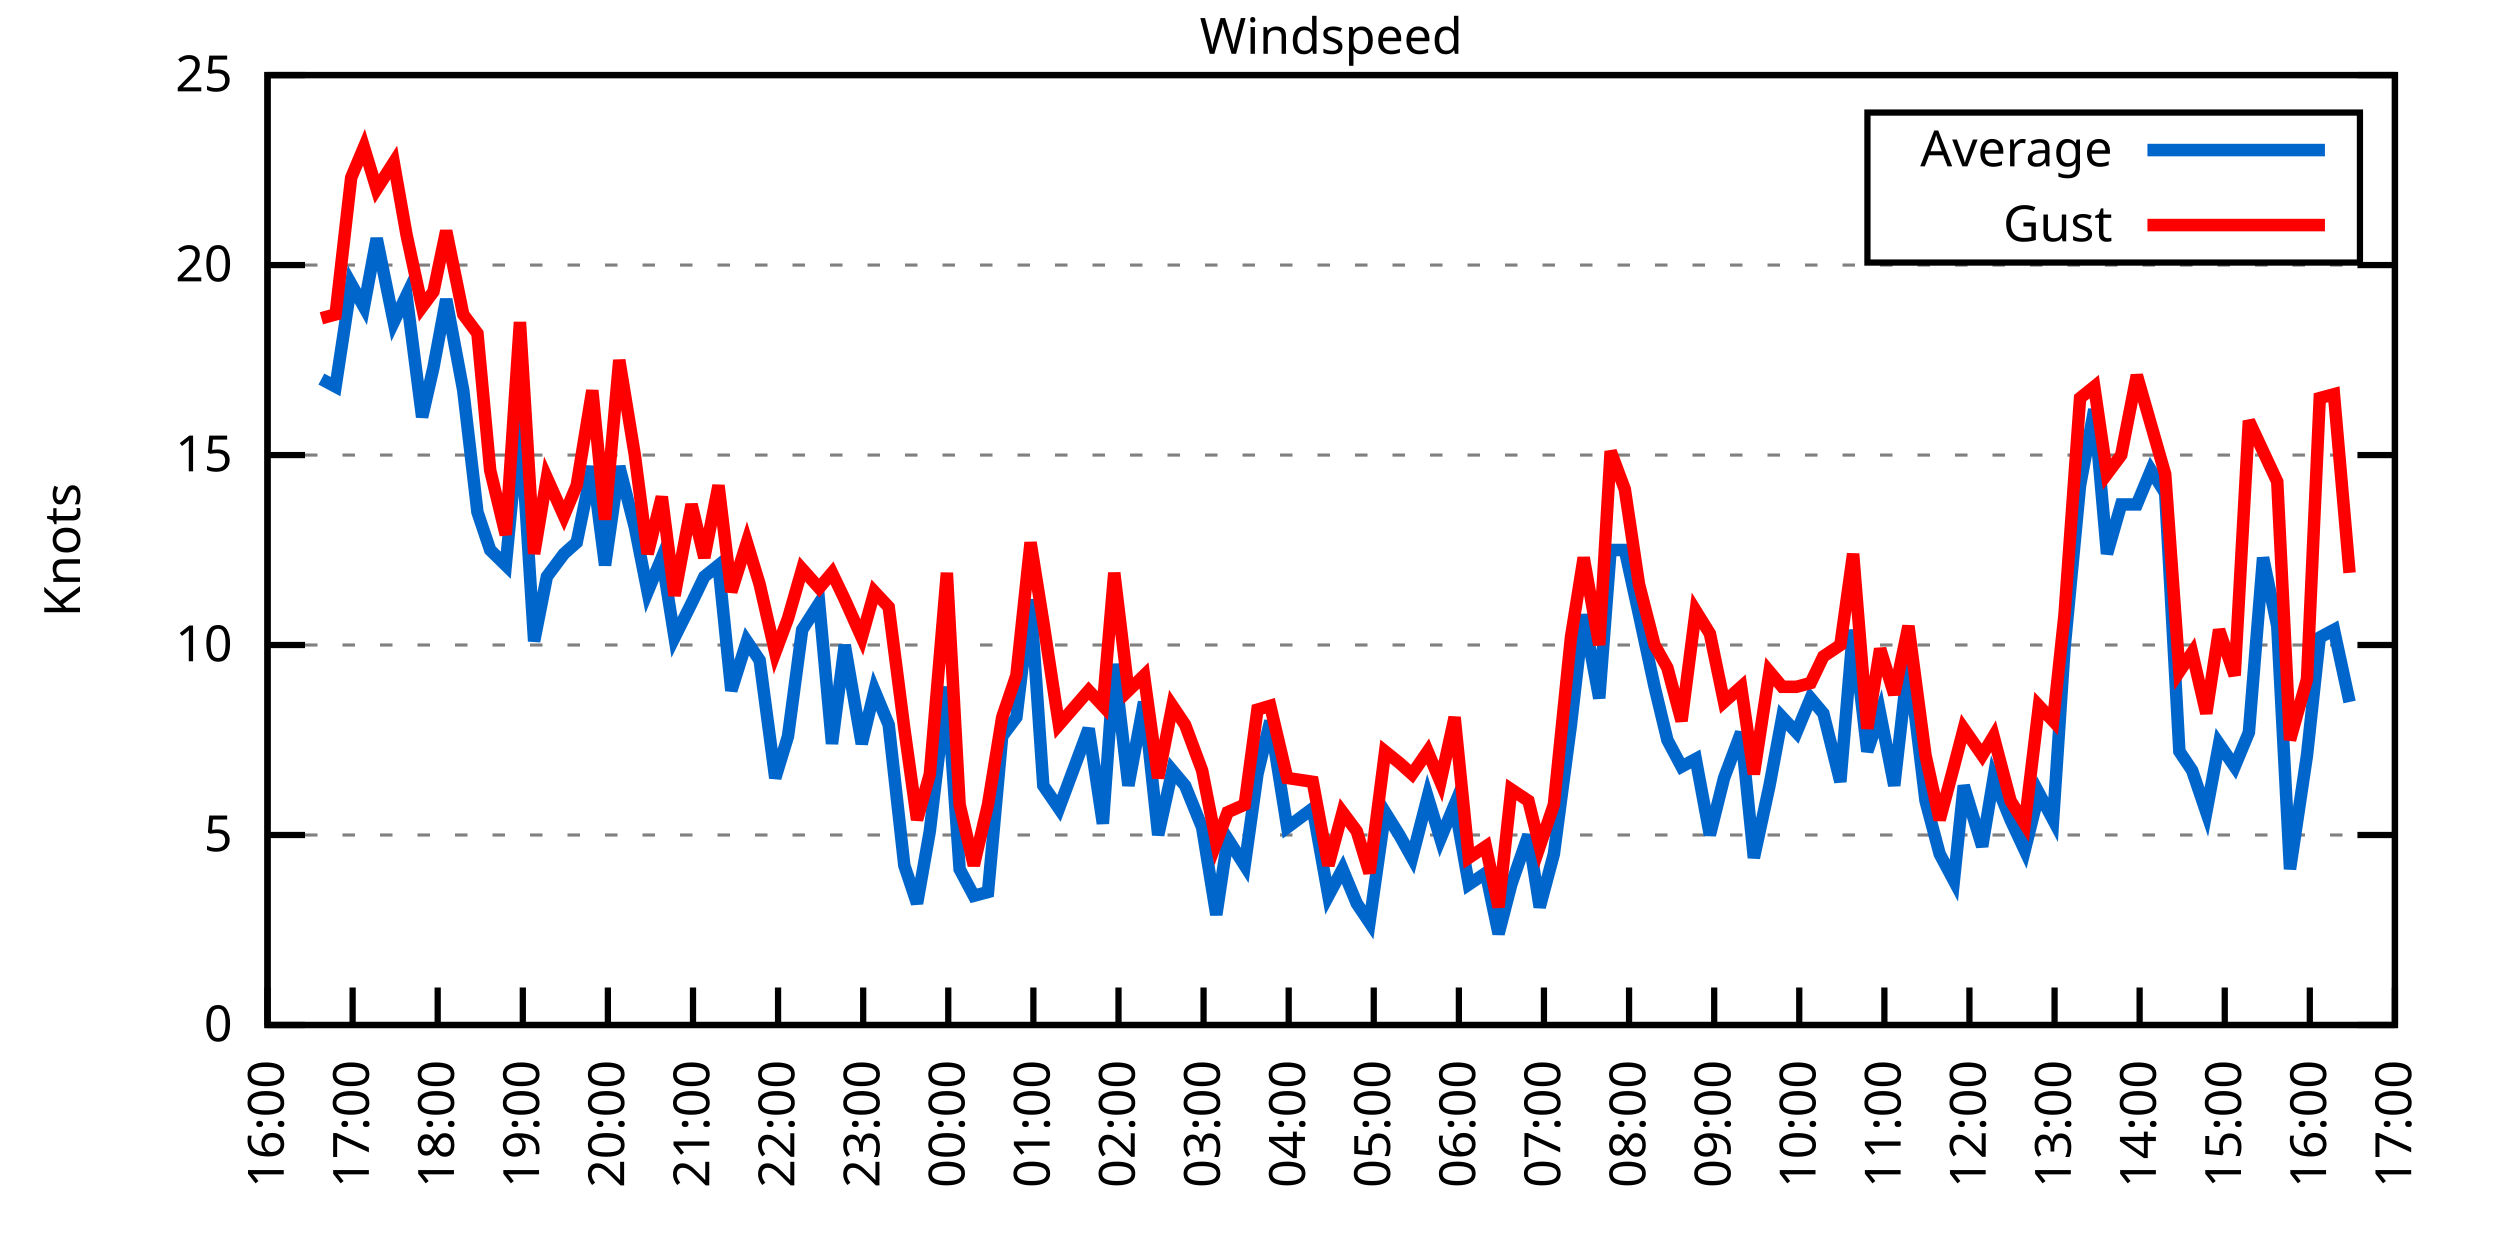
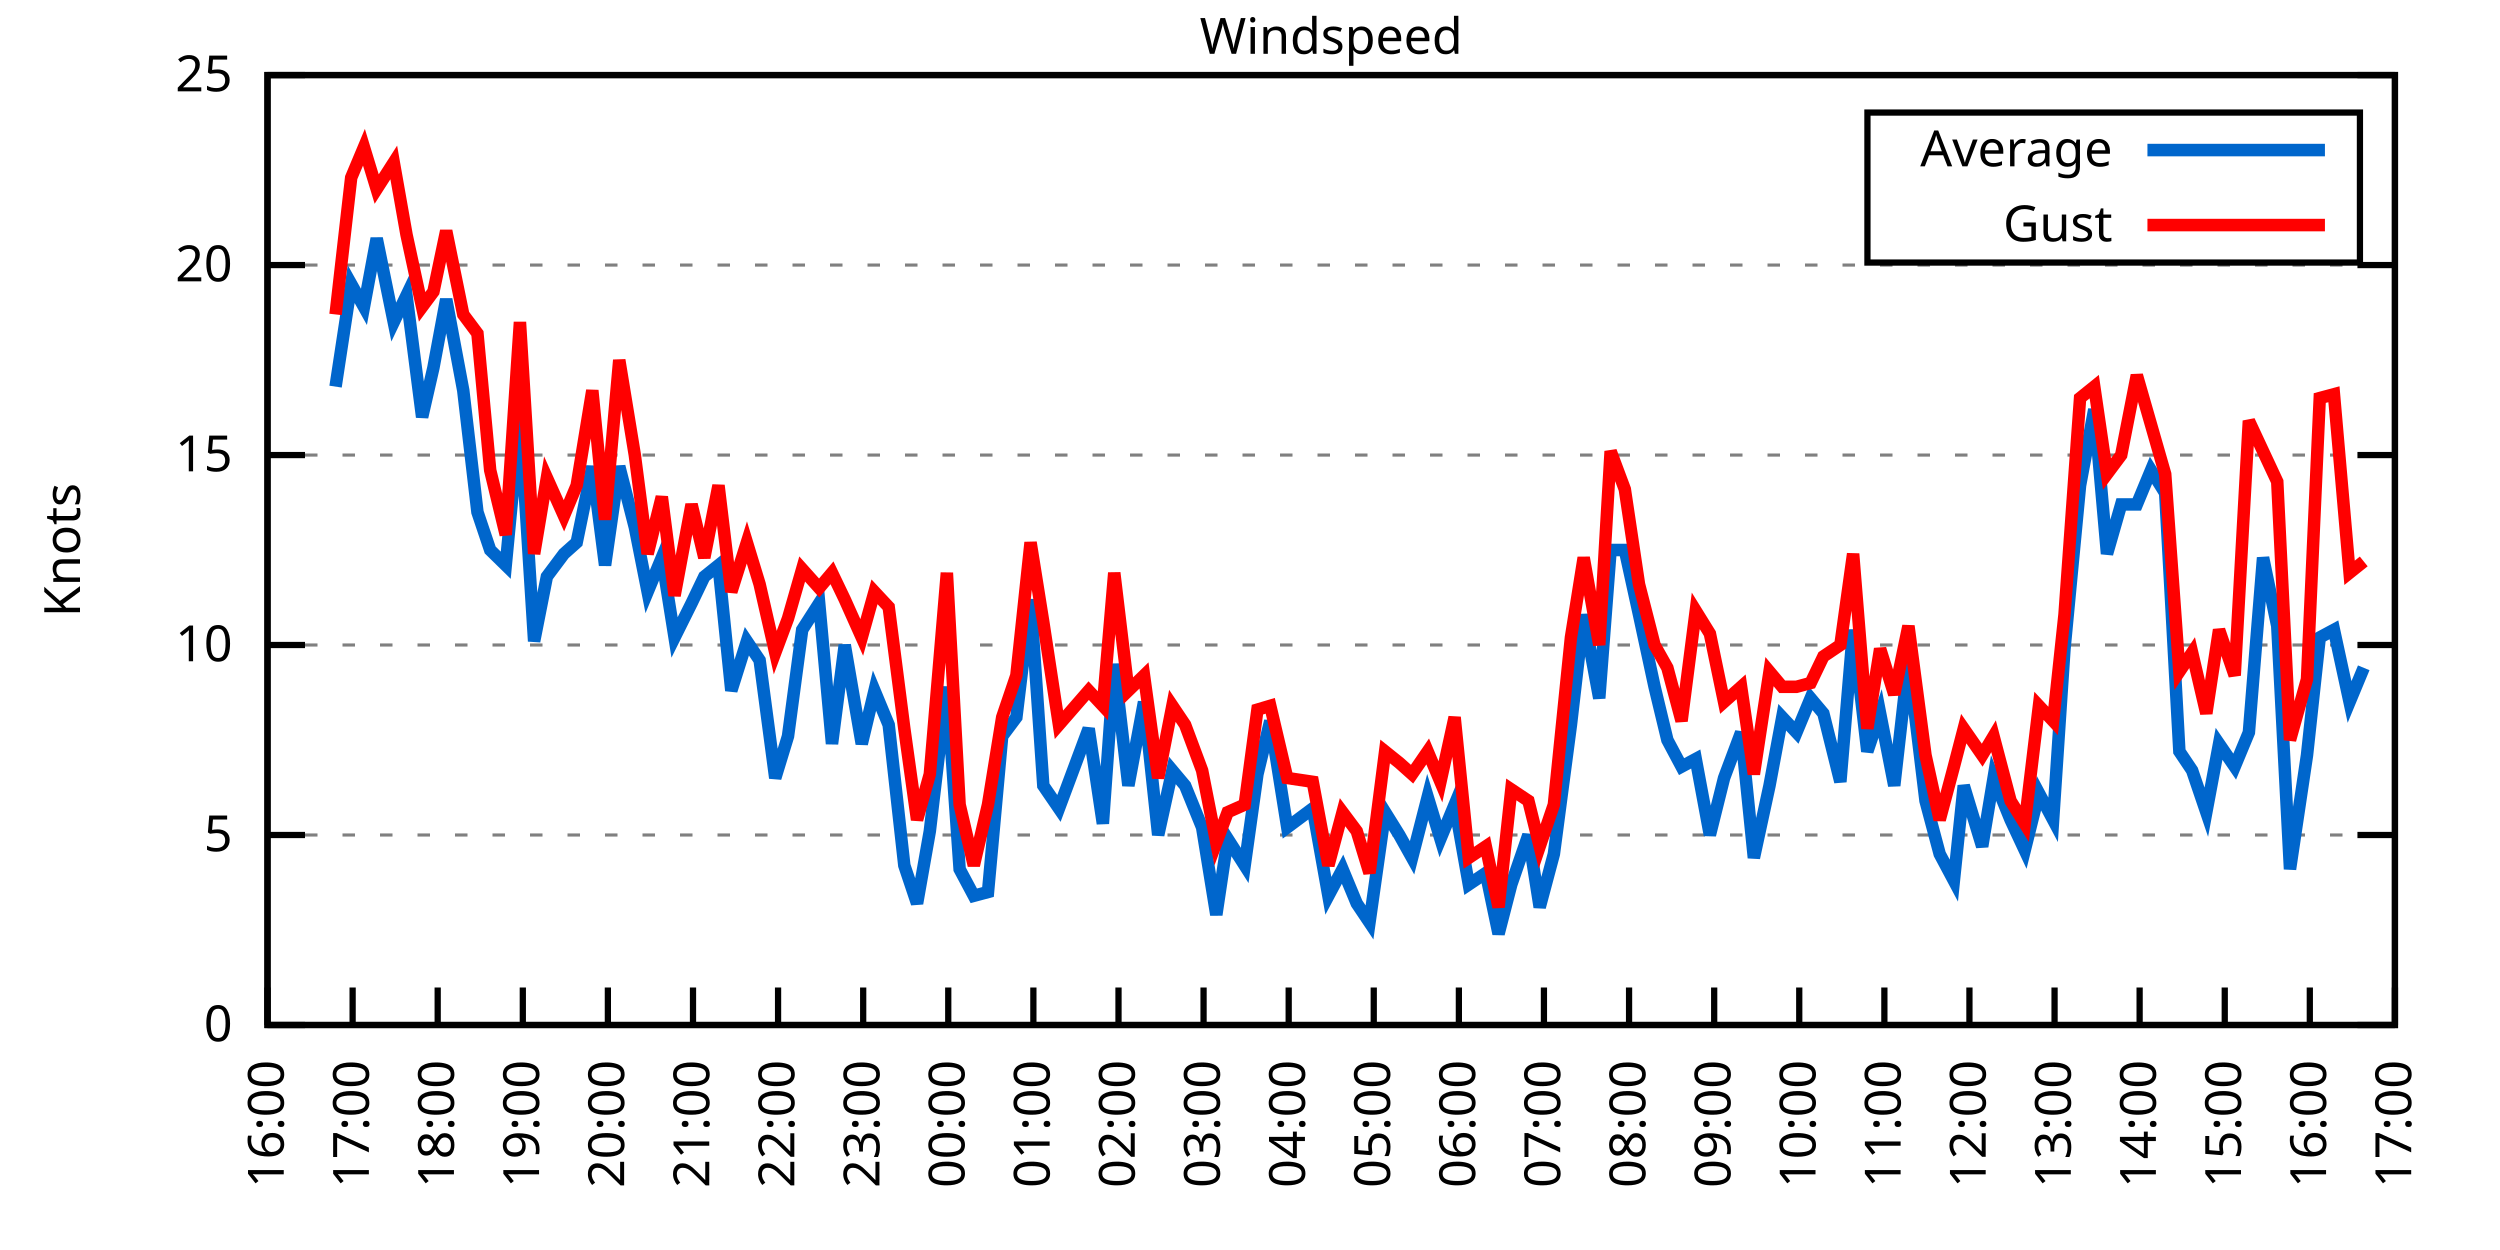
<svg xmlns="http://www.w3.org/2000/svg" xmlns:xlink="http://www.w3.org/1999/xlink" width="400" height="200" viewBox="0 0 400 200">
  <g id="gnuplot_canvas">
    <rect x="0" y="0" width="400" height="200" fill="none" />
    <defs>
      <circle id="gpDot" r="0.5" stroke-width="0.5" stroke="currentColor" />
      <path id="gpPt0" stroke-width="0.333" stroke="currentColor" d="M-1,0 h2 M0,-1 v2" />
      <path id="gpPt1" stroke-width="0.333" stroke="currentColor" d="M-1,-1 L1,1 M1,-1 L-1,1" />
      <path id="gpPt2" stroke-width="0.333" stroke="currentColor" d="M-1,0 L1,0 M0,-1 L0,1 M-1,-1 L1,1 M-1,1 L1,-1" />
      <rect id="gpPt3" stroke-width="0.333" stroke="currentColor" x="-1" y="-1" width="2" height="2" />
      <rect id="gpPt4" stroke-width="0.333" stroke="currentColor" fill="currentColor" x="-1" y="-1" width="2" height="2" />
      <circle id="gpPt5" stroke-width="0.333" stroke="currentColor" cx="0" cy="0" r="1" />
      <use xlink:href="#gpPt5" id="gpPt6" fill="currentColor" stroke="none" />
      <path id="gpPt7" stroke-width="0.333" stroke="currentColor" d="M0,-1.33 L-1.33,0.67 L1.33,0.67 z" />
      <use xlink:href="#gpPt7" id="gpPt8" fill="currentColor" stroke="none" />
      <use xlink:href="#gpPt7" id="gpPt9" stroke="currentColor" transform="rotate(180)" />
      <use xlink:href="#gpPt9" id="gpPt10" fill="currentColor" stroke="none" />
      <use xlink:href="#gpPt3" id="gpPt11" stroke="currentColor" transform="rotate(45)" />
      <use xlink:href="#gpPt11" id="gpPt12" fill="currentColor" stroke="none" />
      <path id="gpPt13" stroke-width="0.333" stroke="currentColor" d="M0,1.330 L1.265,0.411 L0.782,-1.067 L-0.782,-1.076 L-1.265,0.411 z" />
      <use xlink:href="#gpPt13" id="gpPt14" fill="currentColor" stroke="none" />
      <filter id="textbox" filterUnits="objectBoundingBox" x="0" y="0" height="1" width="1">
        <feFlood flood-color="white" flood-opacity="1" result="bgnd" />
        <feComposite in="SourceGraphic" in2="bgnd" operator="atop" />
      </filter>
      <filter id="greybox" filterUnits="objectBoundingBox" x="0" y="0" height="1" width="1">
        <feFlood flood-color="lightgrey" flood-opacity="1" result="grey" />
        <feComposite in="SourceGraphic" in2="grey" operator="atop" />
      </filter>
    </defs>
    <g fill="none" color="white" stroke="currentColor" stroke-width="1.00" stroke-linecap="butt" stroke-linejoin="miter">
</g>
    <g fill="none" color="black" stroke="currentColor" stroke-width="1.00" stroke-linecap="butt" stroke-linejoin="miter">
      <g stroke="none" shape-rendering="crispEdges">
        <polygon fill="rgb(255, 255, 255)" points="42.80,164.00 383.18,164.00 383.18,12.02 42.80,12.02 " />
      </g>
    </g>
    <g fill="none" color="black" stroke="currentColor" stroke-width="1.00" stroke-linecap="butt" stroke-linejoin="miter">
</g>
    <g fill="none" color="black" stroke="black" stroke-width="0.50" stroke-linecap="butt" stroke-linejoin="miter">
</g>
    <g fill="none" color="gray" stroke="currentColor" stroke-width="0.50" stroke-linecap="butt" stroke-linejoin="miter">
      <path stroke="gray" stroke-dasharray="2,4" class="gridline" d="M42.80,164.00 L383.19,164.00  " />
    </g>
    <g fill="none" color="gray" stroke="gray" stroke-width="1.00" stroke-linecap="butt" stroke-linejoin="miter">
</g>
    <g fill="none" color="black" stroke="currentColor" stroke-width="1.00" stroke-linecap="butt" stroke-linejoin="miter">
      <path stroke="black" d="M42.80,164.00 L48.80,164.00 M383.19,164.00 L377.19,164.00  " />
      <g transform="translate(37.20,166.60)" stroke="none" fill="black" font-family="Sans" font-size="8.00" text-anchor="end">
        <text>
          <tspan font-family="Sans"> 0</tspan>
        </text>
      </g>
    </g>
    <g fill="none" color="black" stroke="currentColor" stroke-width="1.00" stroke-linecap="butt" stroke-linejoin="miter">
</g>
    <g fill="none" color="black" stroke="black" stroke-width="0.50" stroke-linecap="butt" stroke-linejoin="miter">
</g>
    <g fill="none" color="gray" stroke="currentColor" stroke-width="0.50" stroke-linecap="butt" stroke-linejoin="miter">
      <path stroke="gray" stroke-dasharray="2,4" class="gridline" d="M42.80,133.60 L383.19,133.60  " />
    </g>
    <g fill="none" color="gray" stroke="gray" stroke-width="1.00" stroke-linecap="butt" stroke-linejoin="miter">
</g>
    <g fill="none" color="black" stroke="currentColor" stroke-width="1.00" stroke-linecap="butt" stroke-linejoin="miter">
      <path stroke="black" d="M42.80,133.60 L48.80,133.60 M383.19,133.60 L377.19,133.60  " />
      <g transform="translate(37.20,136.20)" stroke="none" fill="black" font-family="Sans" font-size="8.00" text-anchor="end">
        <text>
          <tspan font-family="Sans"> 5</tspan>
        </text>
      </g>
    </g>
    <g fill="none" color="black" stroke="currentColor" stroke-width="1.00" stroke-linecap="butt" stroke-linejoin="miter">
</g>
    <g fill="none" color="black" stroke="black" stroke-width="0.50" stroke-linecap="butt" stroke-linejoin="miter">
</g>
    <g fill="none" color="gray" stroke="currentColor" stroke-width="0.50" stroke-linecap="butt" stroke-linejoin="miter">
      <path stroke="gray" stroke-dasharray="2,4" class="gridline" d="M42.80,103.20 L383.19,103.20  " />
    </g>
    <g fill="none" color="gray" stroke="gray" stroke-width="1.00" stroke-linecap="butt" stroke-linejoin="miter">
</g>
    <g fill="none" color="black" stroke="currentColor" stroke-width="1.00" stroke-linecap="butt" stroke-linejoin="miter">
      <path stroke="black" d="M42.80,103.20 L48.80,103.20 M383.19,103.20 L377.19,103.20  " />
      <g transform="translate(37.20,105.80)" stroke="none" fill="black" font-family="Sans" font-size="8.00" text-anchor="end">
        <text>
          <tspan font-family="Sans"> 10</tspan>
        </text>
      </g>
    </g>
    <g fill="none" color="black" stroke="currentColor" stroke-width="1.00" stroke-linecap="butt" stroke-linejoin="miter">
</g>
    <g fill="none" color="black" stroke="black" stroke-width="0.50" stroke-linecap="butt" stroke-linejoin="miter">
</g>
    <g fill="none" color="gray" stroke="currentColor" stroke-width="0.50" stroke-linecap="butt" stroke-linejoin="miter">
      <path stroke="gray" stroke-dasharray="2,4" class="gridline" d="M42.80,72.81 L383.19,72.81  " />
    </g>
    <g fill="none" color="gray" stroke="gray" stroke-width="1.00" stroke-linecap="butt" stroke-linejoin="miter">
</g>
    <g fill="none" color="black" stroke="currentColor" stroke-width="1.00" stroke-linecap="butt" stroke-linejoin="miter">
      <path stroke="black" d="M42.80,72.81 L48.80,72.81 M383.19,72.81 L377.19,72.81  " />
      <g transform="translate(37.20,75.41)" stroke="none" fill="black" font-family="Sans" font-size="8.00" text-anchor="end">
        <text>
          <tspan font-family="Sans"> 15</tspan>
        </text>
      </g>
    </g>
    <g fill="none" color="black" stroke="currentColor" stroke-width="1.00" stroke-linecap="butt" stroke-linejoin="miter">
</g>
    <g fill="none" color="black" stroke="black" stroke-width="0.50" stroke-linecap="butt" stroke-linejoin="miter">
</g>
    <g fill="none" color="gray" stroke="currentColor" stroke-width="0.50" stroke-linecap="butt" stroke-linejoin="miter">
      <path stroke="gray" stroke-dasharray="2,4" class="gridline" d="M42.80,42.41 L383.19,42.41  " />
    </g>
    <g fill="none" color="gray" stroke="gray" stroke-width="1.00" stroke-linecap="butt" stroke-linejoin="miter">
</g>
    <g fill="none" color="black" stroke="currentColor" stroke-width="1.00" stroke-linecap="butt" stroke-linejoin="miter">
      <path stroke="black" d="M42.80,42.41 L48.80,42.41 M383.19,42.41 L377.19,42.41  " />
      <g transform="translate(37.20,45.01)" stroke="none" fill="black" font-family="Sans" font-size="8.00" text-anchor="end">
        <text>
          <tspan font-family="Sans"> 20</tspan>
        </text>
      </g>
    </g>
    <g fill="none" color="black" stroke="currentColor" stroke-width="1.00" stroke-linecap="butt" stroke-linejoin="miter">
</g>
    <g fill="none" color="black" stroke="black" stroke-width="0.50" stroke-linecap="butt" stroke-linejoin="miter">
</g>
    <g fill="none" color="gray" stroke="currentColor" stroke-width="0.50" stroke-linecap="butt" stroke-linejoin="miter">
      <path stroke="gray" stroke-dasharray="2,4" class="gridline" d="M42.80,12.01 L383.19,12.01  " />
    </g>
    <g fill="none" color="gray" stroke="gray" stroke-width="1.00" stroke-linecap="butt" stroke-linejoin="miter">
</g>
    <g fill="none" color="black" stroke="currentColor" stroke-width="1.00" stroke-linecap="butt" stroke-linejoin="miter">
      <path stroke="black" d="M42.80,12.01 L48.80,12.01 M383.19,12.01 L377.19,12.01  " />
      <g transform="translate(37.20,14.61)" stroke="none" fill="black" font-family="Sans" font-size="8.00" text-anchor="end">
        <text>
          <tspan font-family="Sans"> 25</tspan>
        </text>
      </g>
    </g>
    <g fill="none" color="black" stroke="currentColor" stroke-width="1.00" stroke-linecap="butt" stroke-linejoin="miter">
      <path stroke="black" d="M42.80,164.00 L42.80,158.00  " />
      <g transform="translate(45.40,169.60) rotate(270.00)" stroke="none" fill="black" font-family="Sans" font-size="8.00" text-anchor="end">
        <text>
          <tspan font-family="Sans">16:00</tspan>
        </text>
      </g>
    </g>
    <g fill="none" color="black" stroke="currentColor" stroke-width="1.00" stroke-linecap="butt" stroke-linejoin="miter">
      <path stroke="black" d="M56.42,164.00 L56.42,158.00  " />
      <g transform="translate(59.02,169.60) rotate(270.00)" stroke="none" fill="black" font-family="Sans" font-size="8.00" text-anchor="end">
        <text>
          <tspan font-family="Sans">17:00</tspan>
        </text>
      </g>
    </g>
    <g fill="none" color="black" stroke="currentColor" stroke-width="1.00" stroke-linecap="butt" stroke-linejoin="miter">
      <path stroke="black" d="M70.03,164.00 L70.03,158.00  " />
      <g transform="translate(72.63,169.60) rotate(270.00)" stroke="none" fill="black" font-family="Sans" font-size="8.00" text-anchor="end">
        <text>
          <tspan font-family="Sans">18:00</tspan>
        </text>
      </g>
    </g>
    <g fill="none" color="black" stroke="currentColor" stroke-width="1.00" stroke-linecap="butt" stroke-linejoin="miter">
      <path stroke="black" d="M83.65,164.00 L83.65,158.00  " />
      <g transform="translate(86.25,169.60) rotate(270.00)" stroke="none" fill="black" font-family="Sans" font-size="8.00" text-anchor="end">
        <text>
          <tspan font-family="Sans">19:00</tspan>
        </text>
      </g>
    </g>
    <g fill="none" color="black" stroke="currentColor" stroke-width="1.00" stroke-linecap="butt" stroke-linejoin="miter">
      <path stroke="black" d="M97.26,164.00 L97.26,158.00  " />
      <g transform="translate(99.86,169.60) rotate(270.00)" stroke="none" fill="black" font-family="Sans" font-size="8.00" text-anchor="end">
        <text>
          <tspan font-family="Sans">20:00</tspan>
        </text>
      </g>
    </g>
    <g fill="none" color="black" stroke="currentColor" stroke-width="1.00" stroke-linecap="butt" stroke-linejoin="miter">
      <path stroke="black" d="M110.88,164.00 L110.88,158.00  " />
      <g transform="translate(113.48,169.60) rotate(270.00)" stroke="none" fill="black" font-family="Sans" font-size="8.00" text-anchor="end">
        <text>
          <tspan font-family="Sans">21:00</tspan>
        </text>
      </g>
    </g>
    <g fill="none" color="black" stroke="currentColor" stroke-width="1.00" stroke-linecap="butt" stroke-linejoin="miter">
      <path stroke="black" d="M124.49,164.00 L124.49,158.00  " />
      <g transform="translate(127.09,169.60) rotate(270.00)" stroke="none" fill="black" font-family="Sans" font-size="8.00" text-anchor="end">
        <text>
          <tspan font-family="Sans">22:00</tspan>
        </text>
      </g>
    </g>
    <g fill="none" color="black" stroke="currentColor" stroke-width="1.00" stroke-linecap="butt" stroke-linejoin="miter">
      <path stroke="black" d="M138.11,164.00 L138.11,158.00  " />
      <g transform="translate(140.71,169.60) rotate(270.00)" stroke="none" fill="black" font-family="Sans" font-size="8.00" text-anchor="end">
        <text>
          <tspan font-family="Sans">23:00</tspan>
        </text>
      </g>
    </g>
    <g fill="none" color="black" stroke="currentColor" stroke-width="1.00" stroke-linecap="butt" stroke-linejoin="miter">
      <path stroke="black" d="M151.72,164.00 L151.72,158.00  " />
      <g transform="translate(154.32,169.60) rotate(270.00)" stroke="none" fill="black" font-family="Sans" font-size="8.00" text-anchor="end">
        <text>
          <tspan font-family="Sans">00:00</tspan>
        </text>
      </g>
    </g>
    <g fill="none" color="black" stroke="currentColor" stroke-width="1.00" stroke-linecap="butt" stroke-linejoin="miter">
      <path stroke="black" d="M165.34,164.00 L165.34,158.00  " />
      <g transform="translate(167.94,169.60) rotate(270.00)" stroke="none" fill="black" font-family="Sans" font-size="8.00" text-anchor="end">
        <text>
          <tspan font-family="Sans">01:00</tspan>
        </text>
      </g>
    </g>
    <g fill="none" color="black" stroke="currentColor" stroke-width="1.00" stroke-linecap="butt" stroke-linejoin="miter">
      <path stroke="black" d="M178.96,164.00 L178.96,158.00  " />
      <g transform="translate(181.56,169.60) rotate(270.00)" stroke="none" fill="black" font-family="Sans" font-size="8.00" text-anchor="end">
        <text>
          <tspan font-family="Sans">02:00</tspan>
        </text>
      </g>
    </g>
    <g fill="none" color="black" stroke="currentColor" stroke-width="1.00" stroke-linecap="butt" stroke-linejoin="miter">
      <path stroke="black" d="M192.57,164.00 L192.57,158.00  " />
      <g transform="translate(195.17,169.60) rotate(270.00)" stroke="none" fill="black" font-family="Sans" font-size="8.00" text-anchor="end">
        <text>
          <tspan font-family="Sans">03:00</tspan>
        </text>
      </g>
    </g>
    <g fill="none" color="black" stroke="currentColor" stroke-width="1.00" stroke-linecap="butt" stroke-linejoin="miter">
      <path stroke="black" d="M206.19,164.00 L206.19,158.00  " />
      <g transform="translate(208.79,169.60) rotate(270.00)" stroke="none" fill="black" font-family="Sans" font-size="8.00" text-anchor="end">
        <text>
          <tspan font-family="Sans">04:00</tspan>
        </text>
      </g>
    </g>
    <g fill="none" color="black" stroke="currentColor" stroke-width="1.00" stroke-linecap="butt" stroke-linejoin="miter">
      <path stroke="black" d="M219.80,164.00 L219.80,158.00  " />
      <g transform="translate(222.40,169.60) rotate(270.00)" stroke="none" fill="black" font-family="Sans" font-size="8.00" text-anchor="end">
        <text>
          <tspan font-family="Sans">05:00</tspan>
        </text>
      </g>
    </g>
    <g fill="none" color="black" stroke="currentColor" stroke-width="1.00" stroke-linecap="butt" stroke-linejoin="miter">
      <path stroke="black" d="M233.42,164.00 L233.42,158.00  " />
      <g transform="translate(236.02,169.60) rotate(270.00)" stroke="none" fill="black" font-family="Sans" font-size="8.00" text-anchor="end">
        <text>
          <tspan font-family="Sans">06:00</tspan>
        </text>
      </g>
    </g>
    <g fill="none" color="black" stroke="currentColor" stroke-width="1.00" stroke-linecap="butt" stroke-linejoin="miter">
      <path stroke="black" d="M247.03,164.00 L247.03,158.00  " />
      <g transform="translate(249.63,169.60) rotate(270.00)" stroke="none" fill="black" font-family="Sans" font-size="8.00" text-anchor="end">
        <text>
          <tspan font-family="Sans">07:00</tspan>
        </text>
      </g>
    </g>
    <g fill="none" color="black" stroke="currentColor" stroke-width="1.00" stroke-linecap="butt" stroke-linejoin="miter">
      <path stroke="black" d="M260.65,164.00 L260.65,158.00  " />
      <g transform="translate(263.25,169.60) rotate(270.00)" stroke="none" fill="black" font-family="Sans" font-size="8.00" text-anchor="end">
        <text>
          <tspan font-family="Sans">08:00</tspan>
        </text>
      </g>
    </g>
    <g fill="none" color="black" stroke="currentColor" stroke-width="1.00" stroke-linecap="butt" stroke-linejoin="miter">
      <path stroke="black" d="M274.27,164.00 L274.27,158.00  " />
      <g transform="translate(276.87,169.60) rotate(270.00)" stroke="none" fill="black" font-family="Sans" font-size="8.00" text-anchor="end">
        <text>
          <tspan font-family="Sans">09:00</tspan>
        </text>
      </g>
    </g>
    <g fill="none" color="black" stroke="currentColor" stroke-width="1.00" stroke-linecap="butt" stroke-linejoin="miter">
      <path stroke="black" d="M287.88,164.00 L287.88,158.00  " />
      <g transform="translate(290.48,169.60) rotate(270.00)" stroke="none" fill="black" font-family="Sans" font-size="8.00" text-anchor="end">
        <text>
          <tspan font-family="Sans">10:00</tspan>
        </text>
      </g>
    </g>
    <g fill="none" color="black" stroke="currentColor" stroke-width="1.00" stroke-linecap="butt" stroke-linejoin="miter">
      <path stroke="black" d="M301.50,164.00 L301.50,158.00  " />
      <g transform="translate(304.10,169.60) rotate(270.00)" stroke="none" fill="black" font-family="Sans" font-size="8.00" text-anchor="end">
        <text>
          <tspan font-family="Sans">11:00</tspan>
        </text>
      </g>
    </g>
    <g fill="none" color="black" stroke="currentColor" stroke-width="1.00" stroke-linecap="butt" stroke-linejoin="miter">
      <path stroke="black" d="M315.11,164.00 L315.11,158.00  " />
      <g transform="translate(317.71,169.60) rotate(270.00)" stroke="none" fill="black" font-family="Sans" font-size="8.00" text-anchor="end">
        <text>
          <tspan font-family="Sans">12:00</tspan>
        </text>
      </g>
    </g>
    <g fill="none" color="black" stroke="currentColor" stroke-width="1.00" stroke-linecap="butt" stroke-linejoin="miter">
      <path stroke="black" d="M328.73,164.00 L328.73,158.00  " />
      <g transform="translate(331.33,169.60) rotate(270.00)" stroke="none" fill="black" font-family="Sans" font-size="8.00" text-anchor="end">
        <text>
          <tspan font-family="Sans">13:00</tspan>
        </text>
      </g>
    </g>
    <g fill="none" color="black" stroke="currentColor" stroke-width="1.00" stroke-linecap="butt" stroke-linejoin="miter">
      <path stroke="black" d="M342.34,164.00 L342.34,158.00  " />
      <g transform="translate(344.94,169.60) rotate(270.00)" stroke="none" fill="black" font-family="Sans" font-size="8.00" text-anchor="end">
        <text>
          <tspan font-family="Sans">14:00</tspan>
        </text>
      </g>
    </g>
    <g fill="none" color="black" stroke="currentColor" stroke-width="1.00" stroke-linecap="butt" stroke-linejoin="miter">
      <path stroke="black" d="M355.96,164.00 L355.96,158.00  " />
      <g transform="translate(358.56,169.60) rotate(270.00)" stroke="none" fill="black" font-family="Sans" font-size="8.00" text-anchor="end">
        <text>
          <tspan font-family="Sans">15:00</tspan>
        </text>
      </g>
    </g>
    <g fill="none" color="black" stroke="currentColor" stroke-width="1.00" stroke-linecap="butt" stroke-linejoin="miter">
      <path stroke="black" d="M369.57,164.00 L369.57,158.00  " />
      <g transform="translate(372.17,169.60) rotate(270.00)" stroke="none" fill="black" font-family="Sans" font-size="8.00" text-anchor="end">
        <text>
          <tspan font-family="Sans">16:00</tspan>
        </text>
      </g>
    </g>
    <g fill="none" color="black" stroke="currentColor" stroke-width="1.00" stroke-linecap="butt" stroke-linejoin="miter">
      <path stroke="black" d="M383.19,164.00 L383.19,158.00  " />
      <g transform="translate(385.79,169.60) rotate(270.00)" stroke="none" fill="black" font-family="Sans" font-size="8.00" text-anchor="end">
        <text>
          <tspan font-family="Sans">17:00</tspan>
        </text>
      </g>
    </g>
    <g fill="none" color="black" stroke="currentColor" stroke-width="1.00" stroke-linecap="butt" stroke-linejoin="miter">
</g>
    <g fill="none" color="black" stroke="currentColor" stroke-width="1.00" stroke-linecap="butt" stroke-linejoin="miter">
      <path stroke="black" d="M42.80,12.01 L42.80,164.00 L383.19,164.00 L383.19,12.01 L42.80,12.01 Z  " />
    </g>
    <g fill="none" color="black" stroke="currentColor" stroke-width="1.00" stroke-linecap="butt" stroke-linejoin="miter">
</g>
    <g fill="none" color="black" stroke="currentColor" stroke-width="1.00" stroke-linecap="butt" stroke-linejoin="miter">
      <path stroke="black" d="M298.79,42.01 L298.79,18.01 L377.59,18.01 L377.59,42.01 L298.79,42.01 Z  " />
    </g>
    <g id="Windspeed_plot_1">
      <g fill="none" color="white" stroke="black" stroke-width="2.00" stroke-linecap="butt" stroke-linejoin="miter">
</g>
      <g fill="none" color="black" stroke="currentColor" stroke-width="2.00" stroke-linecap="butt" stroke-linejoin="miter">
        <g transform="translate(337.99,26.61)" stroke="none" fill="black" font-family="Sans" font-size="8.00" text-anchor="end">
          <text>
            <tspan font-family="Sans">Average</tspan>
          </text>
        </g>
      </g>
      <g fill="none" color="black" stroke="currentColor" stroke-width="2.00" stroke-linecap="butt" stroke-linejoin="miter">
-         <path stroke="rgb(  0, 102, 204)" d="M343.59,24.01 L371.99,24.01 M51.42,60.65 L53.69,61.86 L56.19,45.45 L58.23,49.10 L60.27,38.15 L63.00,51.53   L65.04,47.27 L67.54,66.73 L69.35,58.82 L71.39,47.88 L74.12,62.47 L76.39,81.93 L78.43,88.00 L80.92,90.44   L83.19,66.73 L85.46,102.60 L87.50,92.26 L90.23,88.61 L92.27,86.79 L94.77,74.63 L96.81,90.44 L99.08,74.63   L101.57,84.36 L103.62,94.69 L105.89,89.22 L107.93,101.99 L110.65,96.52 L112.69,92.26 L114.96,90.44 L117.01,110.50   L119.50,102.60 L121.54,105.64 L124.04,124.48 L126.08,117.80 L128.35,100.77 L131.07,96.52 L133.12,119.01 L135.16,103.20   L137.88,119.01 L139.92,110.50 L142.19,115.97 L144.69,138.47 L146.73,144.55 L148.77,132.99 L151.50,109.89 L153.54,139.07   L155.81,143.33 L158.08,142.72 L160.35,117.80 L162.62,114.76 L164.89,95.91 L166.93,125.70 L169.43,129.35 L174.19,116.58   L176.46,131.78 L178.28,106.24 L180.54,125.70 L183.04,112.32 L185.31,133.60 L187.58,123.27 L189.62,125.70 L192.34,132.39   L194.61,146.37 L196.43,134.21 L199.15,138.47 L201.19,123.87 L203.24,115.36 L205.96,132.39 L210.04,129.35 L212.54,143.33   L214.81,139.07 L217.08,144.55 L219.12,147.59 L221.62,129.95 L223.89,133.60 L225.93,137.25 L228.43,127.52 L230.47,134.21   L232.74,128.74 L235.01,141.51 L237.73,139.68 L239.77,149.41 L241.81,141.51 L244.54,133.60 L246.35,145.15 L248.62,136.64   L251.35,115.97 L253.39,98.34 L255.88,111.72 L257.70,88.00 L259.97,88.00 L262.24,98.34 L264.73,109.89 L266.78,118.40   L269.05,122.66 L271.32,121.44 L273.58,133.60 L275.85,124.48 L278.58,117.19 L280.62,137.25 L283.12,125.70 L285.16,114.76   L287.43,117.19 L289.70,111.72 L291.74,114.15 L294.46,125.09 L296.50,100.77 L298.77,120.23 L300.82,114.15 L303.08,125.70   L305.35,105.64 L308.08,128.13 L310.35,136.64 L312.62,140.90 L314.20,125.70 L317.15,135.43 L318.97,124.48 L321.69,131.17   L323.96,136.03 L326.23,126.91 L328.50,131.17 L330.32,103.81 L332.81,77.67 L335.08,65.51 L337.12,88.61 L339.39,80.71   L341.89,80.71 L344.16,75.24 L346.43,78.89 L348.70,120.23 L350.74,123.27 L353.01,129.95 L355.05,119.01 L357.55,122.66   L359.82,117.19 L362.09,89.22 L364.36,100.16 L366.40,139.07 L369.12,120.83 L371.16,101.99 L373.43,100.77 L375.93,112.32    " />
+         <path stroke="rgb(  0, 102, 204)" d="M343.59,24.01 L371.99,24.01 M53.69,61.86 L56.19,45.45 L58.23,49.10 L60.27,38.15 L63.00,51.53 L65.04,47.27   L67.54,66.73 L69.35,58.82 L71.39,47.88 L74.12,62.47 L76.39,81.93 L78.43,88.00 L80.92,90.44 L83.19,66.73   L85.46,102.60 L87.50,92.26 L90.23,88.61 L92.27,86.79 L94.77,74.63 L96.81,90.44 L99.08,74.63 L101.57,84.36   L103.62,94.69 L105.89,89.22 L107.93,101.99 L110.65,96.52 L112.69,92.26 L114.96,90.44 L117.01,110.50 L119.50,102.60   L121.54,105.64 L124.04,124.48 L126.08,117.80 L128.35,100.77 L131.07,96.52 L133.12,119.01 L135.16,103.20 L137.88,119.01   L139.92,110.50 L142.19,115.97 L144.69,138.47 L146.73,144.55 L148.77,132.99 L151.50,109.89 L153.54,139.07 L155.81,143.33   L158.08,142.72 L160.35,117.80 L162.62,114.76 L164.89,95.91 L166.93,125.70 L169.43,129.35 L174.19,116.58 L176.46,131.78   L178.28,106.24 L180.54,125.70 L183.04,112.32 L185.31,133.60 L187.58,123.27 L189.62,125.70 L192.34,132.39 L194.61,146.37   L196.43,134.21 L199.15,138.47 L201.19,123.87 L203.24,115.36 L205.96,132.39 L210.04,129.35 L212.54,143.33 L214.81,139.07   L217.08,144.55 L219.12,147.59 L221.62,129.95 L223.89,133.60 L225.93,137.25 L228.43,127.52 L230.47,134.21 L232.74,128.74   L235.01,141.51 L237.73,139.68 L239.77,149.41 L241.81,141.51 L244.54,133.60 L246.35,145.15 L248.62,136.64 L251.35,115.97   L253.39,98.34 L255.88,111.72 L257.70,88.00 L259.97,88.00 L262.24,98.34 L264.73,109.89 L266.78,118.40 L269.05,122.66   L271.32,121.44 L273.58,133.60 L275.85,124.48 L278.58,117.19 L280.62,137.25 L283.12,125.70 L285.16,114.76 L287.43,117.19   L289.70,111.72 L291.74,114.15 L294.46,125.09 L296.50,100.77 L298.77,120.23 L300.82,114.15 L303.08,125.70 L305.35,105.64   L308.08,128.13 L310.35,136.64 L312.62,140.90 L314.20,125.70 L317.15,135.43 L318.97,124.48 L321.69,131.17 L323.96,136.03   L326.23,126.91 L328.50,131.17 L330.32,103.81 L332.81,77.67 L335.08,65.51 L337.12,88.61 L339.39,80.71 L341.89,80.71   L344.16,75.24 L346.43,78.89 L348.70,120.23 L350.74,123.27 L353.01,129.95 L355.05,119.01 L357.55,122.66 L359.82,117.19   L362.09,89.22 L364.36,100.16 L366.40,139.07 L369.12,120.83 L371.16,101.99 L373.43,100.77 L375.93,112.32 L378.20,106.85    " />
      </g>
    </g>
    <g id="Windspeed_plot_2">
      <g fill="none" color="black" stroke="currentColor" stroke-width="2.00" stroke-linecap="butt" stroke-linejoin="miter">
        <g transform="translate(337.99,38.61)" stroke="none" fill="black" font-family="Sans" font-size="8.00" text-anchor="end">
          <text>
            <tspan font-family="Sans">Gust</tspan>
          </text>
        </g>
      </g>
      <g fill="none" color="black" stroke="currentColor" stroke-width="2.00" stroke-linecap="butt" stroke-linejoin="miter">
-         <path stroke="rgb(255,   0,   0)" d="M343.59,36.01 L371.99,36.01 M51.42,50.92 L53.69,50.31 L56.19,28.42 L58.23,23.56 L60.27,30.25 L63.00,25.99   L65.04,37.54 L67.54,49.10 L69.35,46.66 L71.39,36.94 L74.12,50.31 L76.39,53.35 L78.43,75.24 L80.92,85.57   L83.19,51.53 L85.46,88.61 L87.50,76.45 L90.23,82.53 L92.27,77.67 L94.77,62.47 L96.81,83.14 L99.08,57.61   L101.57,72.81 L103.62,88.61 L105.89,79.49 L107.93,95.30 L110.65,80.71 L112.69,89.22 L114.96,77.67 L117.01,94.69   L119.50,86.79 L121.54,93.48 L124.04,104.42 L126.08,98.95 L128.35,91.04 L131.07,94.08 L133.12,91.65 L135.16,95.91   L137.88,101.99 L139.92,94.69 L142.19,97.12 L144.69,116.58 L146.73,131.17 L148.77,123.87 L151.50,91.65 L153.54,128.74   L155.81,138.47 L158.08,128.74 L160.35,114.76 L162.62,108.07 L164.89,86.79 L166.93,99.56 L169.43,115.97 L174.19,110.50   L176.46,112.93 L178.28,91.65 L180.54,110.50 L183.04,108.07 L185.31,124.48 L187.58,112.93 L189.62,115.97 L192.34,123.27   L194.61,134.82 L196.43,129.95 L199.15,128.74 L201.19,113.54 L203.24,112.93 L205.96,124.48 L210.04,125.09 L212.54,138.47   L214.81,129.95 L217.08,132.99 L219.12,139.68 L221.62,120.23 L223.89,122.05 L225.93,123.87 L228.43,120.23 L230.47,125.09   L232.74,114.76 L235.01,137.25 L237.73,135.43 L239.77,145.15 L241.81,126.31 L244.54,128.13 L246.35,135.43 L248.62,128.74   L251.35,101.99 L253.39,89.22 L255.88,103.20 L257.70,72.20 L259.97,78.28 L262.24,93.48 L264.73,103.20 L266.78,106.85   L269.05,115.36 L271.32,97.73 L273.58,101.38 L275.85,112.32 L278.58,109.89 L280.62,123.87 L283.12,107.46 L285.16,109.89   L287.43,109.89 L289.70,109.28 L291.74,105.03 L294.46,103.20 L296.50,88.61 L298.77,116.58 L300.82,103.81 L303.08,111.11   L305.35,100.16 L308.08,120.83 L310.35,131.17 L312.62,122.66 L314.20,116.58 L317.15,120.83 L318.97,117.80 L321.69,128.13   L323.96,131.78 L326.23,112.93 L328.50,115.36 L330.32,98.34 L332.81,63.69 L335.08,61.86 L337.12,75.85 L339.39,72.81   L341.89,60.04 L344.16,67.94 L346.43,75.85 L348.70,107.46 L350.74,104.42 L353.01,114.15 L355.05,100.77 L357.55,108.07   L359.82,67.33 L362.09,72.20 L364.36,77.06 L366.40,118.40 L369.12,108.68 L371.16,63.69 L373.43,63.08 L375.93,91.65    " />
+         <path stroke="rgb(255,   0,   0)" d="M343.59,36.01 L371.99,36.01 M53.69,50.31 L56.19,28.42 L58.23,23.56 L60.27,30.25 L63.00,25.99 L65.04,37.54   L67.54,49.10 L69.35,46.66 L71.39,36.94 L74.12,50.31 L76.39,53.35 L78.43,75.24 L80.92,85.57 L83.19,51.53   L85.46,88.61 L87.50,76.45 L90.23,82.53 L92.27,77.67 L94.77,62.47 L96.81,83.14 L99.08,57.61 L101.57,72.81   L103.62,88.61 L105.89,79.49 L107.93,95.30 L110.65,80.71 L112.69,89.22 L114.96,77.67 L117.01,94.69 L119.50,86.79   L121.54,93.48 L124.04,104.42 L126.08,98.95 L128.35,91.04 L131.07,94.08 L133.12,91.65 L135.16,95.91 L137.88,101.99   L139.92,94.69 L142.19,97.12 L144.69,116.58 L146.73,131.17 L148.77,123.87 L151.50,91.65 L153.54,128.74 L155.81,138.47   L158.08,128.74 L160.35,114.76 L162.62,108.07 L164.89,86.79 L166.93,99.56 L169.43,115.97 L174.19,110.50 L176.46,112.93   L178.28,91.65 L180.54,110.50 L183.04,108.07 L185.31,124.48 L187.58,112.93 L189.62,115.97 L192.34,123.27 L194.61,134.82   L196.43,129.95 L199.15,128.74 L201.19,113.54 L203.24,112.93 L205.96,124.48 L210.04,125.09 L212.54,138.47 L214.81,129.95   L217.08,132.99 L219.12,139.68 L221.62,120.23 L223.89,122.05 L225.93,123.87 L228.43,120.23 L230.47,125.09 L232.74,114.76   L235.01,137.25 L237.73,135.43 L239.77,145.15 L241.81,126.31 L244.54,128.13 L246.35,135.43 L248.62,128.74 L251.35,101.99   L253.39,89.22 L255.88,103.20 L257.70,72.20 L259.97,78.28 L262.24,93.48 L264.73,103.20 L266.78,106.85 L269.05,115.36   L271.32,97.73 L273.58,101.38 L275.85,112.32 L278.58,109.89 L280.62,123.87 L283.12,107.46 L285.16,109.89 L287.43,109.89   L289.70,109.28 L291.74,105.03 L294.46,103.20 L296.50,88.61 L298.77,116.58 L300.82,103.81 L303.08,111.11 L305.35,100.16   L308.08,120.83 L310.35,131.17 L312.62,122.66 L314.20,116.58 L317.15,120.83 L318.97,117.80 L321.69,128.13 L323.96,131.78   L326.23,112.93 L328.50,115.36 L330.32,98.34 L332.81,63.69 L335.08,61.86 L337.12,75.85 L339.39,72.81 L341.89,60.04   L344.16,67.94 L346.43,75.85 L348.70,107.46 L350.74,104.42 L353.01,114.15 L355.05,100.77 L357.55,108.07 L359.82,67.33   L362.09,72.20 L364.36,77.06 L366.40,118.40 L369.12,108.68 L371.16,63.69 L373.43,63.08 L375.93,91.65 L378.20,89.83    " />
      </g>
    </g>
    <g fill="none" color="black" stroke="currentColor" stroke-width="2.00" stroke-linecap="butt" stroke-linejoin="miter">
</g>
    <g fill="none" color="black" stroke="black" stroke-width="1.00" stroke-linecap="butt" stroke-linejoin="miter">
</g>
    <g fill="none" color="black" stroke="currentColor" stroke-width="1.00" stroke-linecap="butt" stroke-linejoin="miter">
      <path stroke="black" d="M42.80,12.01 L42.80,164.00 L383.19,164.00 L383.19,12.01 L42.80,12.01 Z  " />
      <g transform="translate(12.80,88.01) rotate(270.00)" stroke="none" fill="black" font-family="Sans" font-size="8.00" text-anchor="middle">
        <text>
          <tspan font-family="Sans">Knots</tspan>
        </text>
      </g>
    </g>
    <g fill="none" color="black" stroke="currentColor" stroke-width="1.00" stroke-linecap="butt" stroke-linejoin="miter">
</g>
    <g fill="none" color="black" stroke="currentColor" stroke-width="1.00" stroke-linecap="butt" stroke-linejoin="miter">
      <g transform="translate(212.99,8.61)" stroke="none" fill="black" font-family="Sans" font-size="8.00" text-anchor="middle">
        <text>
          <tspan font-family="Sans">Windspeed</tspan>
        </text>
      </g>
    </g>
    <g fill="none" color="black" stroke="currentColor" stroke-width="1.00" stroke-linecap="butt" stroke-linejoin="miter">
</g>
  </g>
</svg>
